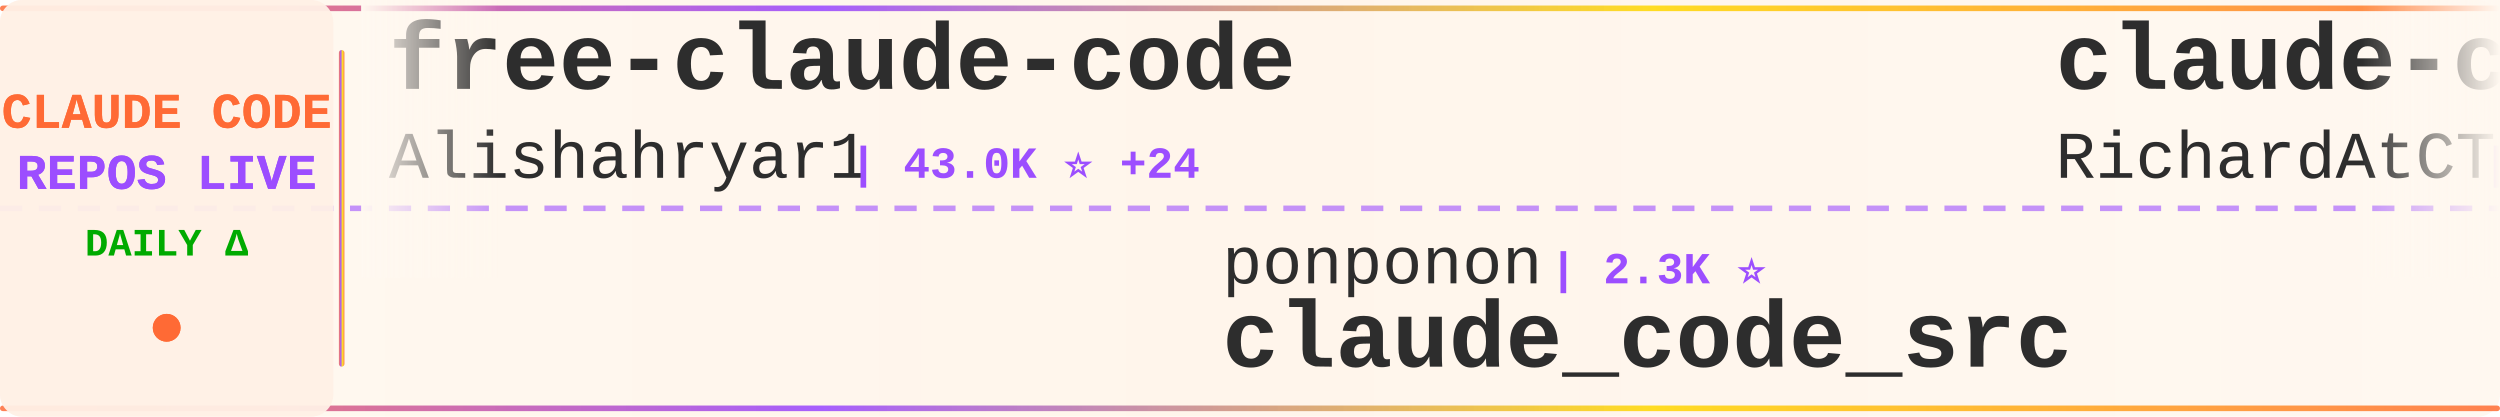
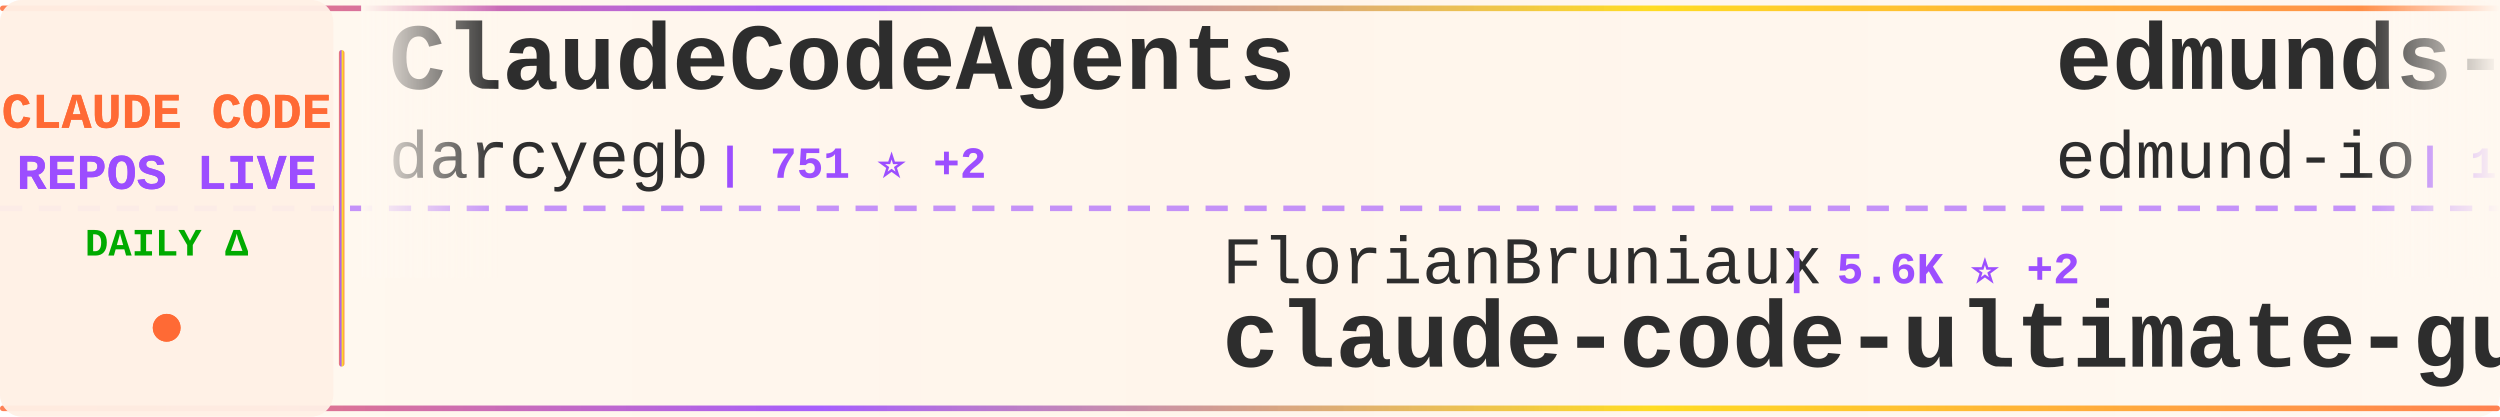
<svg xmlns="http://www.w3.org/2000/svg" width="900" height="150">
  <defs>
    <linearGradient id="tickerBg" x1="0%" y1="0%" x2="100%" y2="0%">
      <stop offset="0%" style="stop-color:#fff8f0;stop-opacity:0.98" />
      <stop offset="50%" style="stop-color:#fff5eb;stop-opacity:1" />
      <stop offset="100%" style="stop-color:#fff8f0;stop-opacity:0.98" />
    </linearGradient>
    <linearGradient id="borderGrad" x1="0%" y1="0%" x2="100%" y2="0%">
      <stop offset="0%" style="stop-color:#FF6B35;stop-opacity:0.85">
        <animate attributeName="stop-opacity" values="0.85;1;0.85" dur="2s" repeatCount="indefinite" />
      </stop>
      <stop offset="33%" style="stop-color:#9C4EFF;stop-opacity:0.9">
        <animate attributeName="stop-opacity" values="0.9;1;0.9" dur="2.2s" repeatCount="indefinite" />
      </stop>
      <stop offset="66%" style="stop-color:#FFD700;stop-opacity:0.85">
        <animate attributeName="stop-opacity" values="0.85;1;0.85" dur="1.8s" repeatCount="indefinite" />
      </stop>
      <stop offset="100%" style="stop-color:#FF6B35;stop-opacity:0.85">
        <animate attributeName="stop-opacity" values="0.85;1;0.85" dur="2s" repeatCount="indefinite" />
      </stop>
    </linearGradient>
    <filter id="textGlow">
      <feGaussianBlur stdDeviation="0.15" result="coloredBlur" />
      <feMerge>
        <feMergeNode in="coloredBlur" />
        <feMergeNode in="SourceGraphic" />
      </feMerge>
    </filter>
    <filter id="metricGlow">
      <feGaussianBlur stdDeviation="0.2" result="coloredBlur" />
      <feMerge>
        <feMergeNode in="coloredBlur" />
        <feMergeNode in="SourceGraphic" />
      </feMerge>
    </filter>
    <linearGradient id="leftFade" x1="0%" y1="0%" x2="100%" y2="0%">
      <stop offset="0%" style="stop-color:#fff8f0;stop-opacity:1" />
      <stop offset="100%" style="stop-color:#fff8f0;stop-opacity:0" />
    </linearGradient>
    <linearGradient id="rightFade" x1="0%" y1="0%" x2="100%" y2="0%">
      <stop offset="0%" style="stop-color:#fff8f0;stop-opacity:0" />
      <stop offset="100%" style="stop-color:#fff8f0;stop-opacity:1" />
    </linearGradient>
  </defs>
  <rect width="900" height="150" fill="url(#tickerBg)" rx="8" />
  <rect x="0" y="2" width="900" height="2" fill="url(#borderGrad)" rx="1" />
  <rect x="0" y="146" width="900" height="2" fill="url(#borderGrad)" rx="1" />
  <line x1="0" y1="75" x2="900" y2="75" stroke="#9C4EFF" stroke-width="2" stroke-dasharray="8 6" opacity="0.6" />
  <rect x="0" y="0" width="120" height="150" fill="#fff0e6" opacity="0.95" rx="8" />
  <text x="60" y="46" font-family="'Courier New', monospace" font-size="18" font-weight="bold" fill="#FF6B35" text-anchor="middle" filter="url(#textGlow)">
    CLAUDE CODE
  </text>
  <text x="60" y="68" font-family="'Courier New', monospace" font-size="18" font-weight="bold" fill="#9C4EFF" text-anchor="middle" filter="url(#textGlow)">
    REPOS LIVE
  </text>
  <text x="60" y="92" font-family="'Courier New', monospace" font-size="14" font-weight="bold" fill="#00aa00" text-anchor="middle">
    DAILY Δ
  </text>
  <circle cx="60" cy="118" r="5" fill="#FF6B35" filter="url(#metricGlow)">
    <animate attributeName="r" values="4;6;4" dur="1.5s" repeatCount="indefinite" />
    <animate attributeName="opacity" values="0.6;1;0.6" dur="1.5s" repeatCount="indefinite" />
  </circle>
  <rect x="122" y="18" width="2" height="114" fill="url(#borderGrad)" rx="1" />
  <clipPath id="tickerClip">
    <rect x="130" y="0" width="770" height="150" />
  </clipPath>
  <g clip-path="url(#tickerClip)">
    <g id="tickerItems">
      <animateTransform attributeName="transform" attributeType="XML" type="translate" from="0 0" to="-3000 0" dur="54s" repeatCount="indefinite" />
      <g transform="translate(0, 0)">
-         <text x="140" y="32" font-family="'Courier New', monospace" font-size="34" font-weight="bold" fill="#2d2d2d">free-claude-code</text>
-         <text x="140" y="64" font-family="'Courier New', monospace" font-size="24" font-weight="normal" fill="#2d2d2d" opacity="1.0">Alishahryar1</text>
-         <text x="306" y="64" font-family="'Courier New', monospace" font-size="16" font-weight="bold" fill="#9C4EFF"> | 43.0K ⭐ +24</text>
+         <text x="140" y="32" font-family="'Courier New', monospace" font-size="34" font-weight="bold" fill="#2d2d2d">ClaudeCodeAgents</text>
+         <text x="140" y="64" font-family="'Courier New', monospace" font-size="24" font-weight="normal" fill="#2d2d2d" opacity="1.0">darcyegb</text>
+         <text x="258" y="64" font-family="'Courier New', monospace" font-size="16" font-weight="bold" fill="#9C4EFF"> | 751 ⭐ +2</text>
      </g>
      <g transform="translate(300, 0)">
-         <text x="140" y="102" font-family="'Courier New', monospace" font-size="24" font-weight="normal" fill="#2d2d2d" opacity="1.0">ponponon</text>
-         <text x="258" y="102" font-family="'Courier New', monospace" font-size="16" font-weight="bold" fill="#9C4EFF"> | 2.3K ⭐</text>
-         <text x="140" y="132" font-family="'Courier New', monospace" font-size="34" font-weight="bold" fill="#2d2d2d">claude_code_src</text>
+         <text x="140" y="102" font-family="'Courier New', monospace" font-size="24" font-weight="normal" fill="#2d2d2d" opacity="1.0">FlorianBruniaux</text>
+         <text x="342" y="102" font-family="'Courier New', monospace" font-size="16" font-weight="bold" fill="#9C4EFF"> | 5.6K ⭐ +2</text>
+         <text x="140" y="132" font-family="'Courier New', monospace" font-size="34" font-weight="bold" fill="#2d2d2d">claude-code-ultimate-gui...</text>
      </g>
      <g transform="translate(600, 0)">
-         <text x="140" y="32" font-family="'Courier New', monospace" font-size="34" font-weight="bold" fill="#2d2d2d">claude-code-telegram</text>
-         <text x="140" y="64" font-family="'Courier New', monospace" font-size="24" font-weight="normal" fill="#2d2d2d" opacity="1.0">RichardAtCT</text>
-         <text x="294" y="64" font-family="'Courier New', monospace" font-size="16" font-weight="bold" fill="#9C4EFF"> | 2.7K ⭐ +1</text>
+         <text x="140" y="32" font-family="'Courier New', monospace" font-size="34" font-weight="bold" fill="#2d2d2d">edmunds-claude-code</text>
+         <text x="140" y="64" font-family="'Courier New', monospace" font-size="24" font-weight="normal" fill="#2d2d2d" opacity="1.0">edmund-io</text>
+         <text x="270" y="64" font-family="'Courier New', monospace" font-size="16" font-weight="bold" fill="#9C4EFF"> | 1.5K ⭐</text>
      </g>
      <g transform="translate(900, 0)">
-         <text x="140" y="102" font-family="'Courier New', monospace" font-size="24" font-weight="normal" fill="#2d2d2d" opacity="1.0">ykdojo</text>
-         <text x="234" y="102" font-family="'Courier New', monospace" font-size="16" font-weight="bold" fill="#9C4EFF"> | 9.5K ⭐ +2</text>
-         <text x="140" y="132" font-family="'Courier New', monospace" font-size="34" font-weight="bold" fill="#2d2d2d">claude-code-tips</text>
+         <text x="140" y="102" font-family="'Courier New', monospace" font-size="24" font-weight="normal" fill="#2d2d2d" opacity="1.0">Donchitos</text>
+         <text x="270" y="102" font-family="'Courier New', monospace" font-size="16" font-weight="bold" fill="#9C4EFF"> | 23.5K ⭐ +3</text>
+         <text x="140" y="132" font-family="'Courier New', monospace" font-size="34" font-weight="bold" fill="#2d2d2d">Claude-Code-Game-Studios</text>
      </g>
      <g transform="translate(1200, 0)">
-         <text x="140" y="32" font-family="'Courier New', monospace" font-size="34" font-weight="bold" fill="#2d2d2d">how-claude-code-works</text>
-         <text x="140" y="64" font-family="'Courier New', monospace" font-size="24" font-weight="normal" fill="#2d2d2d" opacity="1.0">Windy3f3f3f3f</text>
-         <text x="318" y="64" font-family="'Courier New', monospace" font-size="16" font-weight="bold" fill="#9C4EFF"> | 3.3K ⭐ +5</text>
+         <text x="140" y="32" font-family="'Courier New', monospace" font-size="34" font-weight="bold" fill="#2d2d2d">claude-coder</text>
+         <text x="140" y="64" font-family="'Courier New', monospace" font-size="24" font-weight="normal" fill="#2d2d2d" opacity="1.0">kodu-ai</text>
+         <text x="246" y="64" font-family="'Courier New', monospace" font-size="16" font-weight="bold" fill="#9C4EFF"> | 5.3K ⭐</text>
      </g>
      <g transform="translate(1500, 0)">
-         <text x="140" y="102" font-family="'Courier New', monospace" font-size="24" font-weight="normal" fill="#2d2d2d" opacity="1.0">chauncygu</text>
-         <text x="270" y="102" font-family="'Courier New', monospace" font-size="16" font-weight="bold" fill="#9C4EFF"> | 2.8K ⭐</text>
-         <text x="140" y="132" font-family="'Courier New', monospace" font-size="34" font-weight="bold" fill="#2d2d2d">collection-claude-code-s...</text>
+         <text x="140" y="102" font-family="'Courier New', monospace" font-size="24" font-weight="normal" fill="#2d2d2d" opacity="1.0">xu-xiang</text>
+         <text x="258" y="102" font-family="'Courier New', monospace" font-size="16" font-weight="bold" fill="#9C4EFF"> | 1.8K ⭐</text>
+         <text x="140" y="132" font-family="'Courier New', monospace" font-size="34" font-weight="bold" fill="#2d2d2d">everything-claude-code-z...</text>
      </g>
      <g transform="translate(1800, 0)">
+         <text x="140" y="32" font-family="'Courier New', monospace" font-size="34" font-weight="bold" fill="#2d2d2d">Claude-code</text>
+         <text x="140" y="64" font-family="'Courier New', monospace" font-size="24" font-weight="normal" fill="#2d2d2d" opacity="1.0">zstmfhy</text>
+         <text x="246" y="64" font-family="'Courier New', monospace" font-size="16" font-weight="bold" fill="#9C4EFF"> | 190 ⭐</text>
+       </g>
+       <g transform="translate(2100, 0)">
+         <text x="140" y="102" font-family="'Courier New', monospace" font-size="24" font-weight="normal" fill="#2d2d2d" opacity="1.0">Chachamaru127</text>
+         <text x="318" y="102" font-family="'Courier New', monospace" font-size="16" font-weight="bold" fill="#9C4EFF"> | 3.0K ⭐ +1</text>
+         <text x="140" y="132" font-family="'Courier New', monospace" font-size="34" font-weight="bold" fill="#2d2d2d">claude-code-harness</text>
+       </g>
+       <g transform="translate(2400, 0)">
+         <text x="140" y="32" font-family="'Courier New', monospace" font-size="34" font-weight="bold" fill="#2d2d2d">claude-code-tudou</text>
+         <text x="140" y="64" font-family="'Courier New', monospace" font-size="24" font-weight="normal" fill="#2d2d2d" opacity="1.0">AICoderTudou</text>
+         <text x="306" y="64" font-family="'Courier New', monospace" font-size="16" font-weight="bold" fill="#9C4EFF"> | 497 ⭐</text>
+       </g>
+       <g transform="translate(2700, 0)">
+         <text x="140" y="102" font-family="'Courier New', monospace" font-size="24" font-weight="normal" fill="#2d2d2d" opacity="1.0">https-deeplearning-ai</text>
+         <text x="414" y="102" font-family="'Courier New', monospace" font-size="16" font-weight="bold" fill="#9C4EFF"> | 537 ⭐</text>
+         <text x="140" y="132" font-family="'Courier New', monospace" font-size="34" font-weight="bold" fill="#2d2d2d">sc-claude-code-files</text>
+       </g>
+       <g transform="translate(3000, 0)">
        <text x="140" y="32" font-family="'Courier New', monospace" font-size="34" font-weight="bold" fill="#2d2d2d">ClaudeCodeAgents</text>
        <text x="140" y="64" font-family="'Courier New', monospace" font-size="24" font-weight="normal" fill="#2d2d2d" opacity="1.0">darcyegb</text>
-         <text x="258" y="64" font-family="'Courier New', monospace" font-size="16" font-weight="bold" fill="#9C4EFF"> | 749 ⭐</text>
-       </g>
-       <g transform="translate(2100, 0)">
-         <text x="140" y="102" font-family="'Courier New', monospace" font-size="24" font-weight="normal" fill="#2d2d2d" opacity="1.0">digitalsamba</text>
-         <text x="306" y="102" font-family="'Courier New', monospace" font-size="16" font-weight="bold" fill="#9C4EFF"> | 1.9K ⭐</text>
-         <text x="140" y="132" font-family="'Courier New', monospace" font-size="34" font-weight="bold" fill="#2d2d2d">claude-code-video-toolki...</text>
-       </g>
-       <g transform="translate(2400, 0)">
-         <text x="140" y="32" font-family="'Courier New', monospace" font-size="34" font-weight="bold" fill="#2d2d2d">claude-code-settings</text>
-         <text x="140" y="64" font-family="'Courier New', monospace" font-size="24" font-weight="normal" fill="#2d2d2d" opacity="1.0">feiskyer</text>
-         <text x="258" y="64" font-family="'Courier New', monospace" font-size="16" font-weight="bold" fill="#9C4EFF"> | 1.6K ⭐</text>
-       </g>
-       <g transform="translate(2700, 0)">
-         <text x="140" y="102" font-family="'Courier New', monospace" font-size="24" font-weight="normal" fill="#2d2d2d" opacity="1.0">daymade</text>
-         <text x="246" y="102" font-family="'Courier New', monospace" font-size="16" font-weight="bold" fill="#9C4EFF"> | 1.3K ⭐ +1.3K</text>
-         <text x="140" y="132" font-family="'Courier New', monospace" font-size="34" font-weight="bold" fill="#2d2d2d">claude-code-skills</text>
-       </g>
-       <g transform="translate(3000, 0)">
-         <text x="140" y="32" font-family="'Courier New', monospace" font-size="34" font-weight="bold" fill="#2d2d2d">free-claude-code</text>
-         <text x="140" y="64" font-family="'Courier New', monospace" font-size="24" font-weight="normal" fill="#2d2d2d" opacity="1.0">Alishahryar1</text>
-         <text x="306" y="64" font-family="'Courier New', monospace" font-size="16" font-weight="bold" fill="#9C4EFF"> | 43.0K ⭐ +24</text>
+         <text x="258" y="64" font-family="'Courier New', monospace" font-size="16" font-weight="bold" fill="#9C4EFF"> | 751 ⭐ +2</text>
      </g>
      <g transform="translate(3300, 0)">
-         <text x="140" y="102" font-family="'Courier New', monospace" font-size="24" font-weight="normal" fill="#2d2d2d" opacity="1.0">ponponon</text>
-         <text x="258" y="102" font-family="'Courier New', monospace" font-size="16" font-weight="bold" fill="#9C4EFF"> | 2.3K ⭐</text>
-         <text x="140" y="132" font-family="'Courier New', monospace" font-size="34" font-weight="bold" fill="#2d2d2d">claude_code_src</text>
+         <text x="140" y="102" font-family="'Courier New', monospace" font-size="24" font-weight="normal" fill="#2d2d2d" opacity="1.0">FlorianBruniaux</text>
+         <text x="342" y="102" font-family="'Courier New', monospace" font-size="16" font-weight="bold" fill="#9C4EFF"> | 5.6K ⭐ +2</text>
+         <text x="140" y="132" font-family="'Courier New', monospace" font-size="34" font-weight="bold" fill="#2d2d2d">claude-code-ultimate-gui...</text>
      </g>
      <g transform="translate(3600, 0)">
-         <text x="140" y="32" font-family="'Courier New', monospace" font-size="34" font-weight="bold" fill="#2d2d2d">claude-code-telegram</text>
-         <text x="140" y="64" font-family="'Courier New', monospace" font-size="24" font-weight="normal" fill="#2d2d2d" opacity="1.0">RichardAtCT</text>
-         <text x="294" y="64" font-family="'Courier New', monospace" font-size="16" font-weight="bold" fill="#9C4EFF"> | 2.7K ⭐ +1</text>
+         <text x="140" y="32" font-family="'Courier New', monospace" font-size="34" font-weight="bold" fill="#2d2d2d">edmunds-claude-code</text>
+         <text x="140" y="64" font-family="'Courier New', monospace" font-size="24" font-weight="normal" fill="#2d2d2d" opacity="1.0">edmund-io</text>
+         <text x="270" y="64" font-family="'Courier New', monospace" font-size="16" font-weight="bold" fill="#9C4EFF"> | 1.5K ⭐</text>
      </g>
      <g transform="translate(3900, 0)">
-         <text x="140" y="102" font-family="'Courier New', monospace" font-size="24" font-weight="normal" fill="#2d2d2d" opacity="1.0">ykdojo</text>
-         <text x="234" y="102" font-family="'Courier New', monospace" font-size="16" font-weight="bold" fill="#9C4EFF"> | 9.5K ⭐ +2</text>
-         <text x="140" y="132" font-family="'Courier New', monospace" font-size="34" font-weight="bold" fill="#2d2d2d">claude-code-tips</text>
+         <text x="140" y="102" font-family="'Courier New', monospace" font-size="24" font-weight="normal" fill="#2d2d2d" opacity="1.0">Donchitos</text>
+         <text x="270" y="102" font-family="'Courier New', monospace" font-size="16" font-weight="bold" fill="#9C4EFF"> | 23.5K ⭐ +3</text>
+         <text x="140" y="132" font-family="'Courier New', monospace" font-size="34" font-weight="bold" fill="#2d2d2d">Claude-Code-Game-Studios</text>
      </g>
    </g>
  </g>
  <rect x="130" y="0" width="50" height="100" fill="url(#leftFade)" />
  <rect x="850" y="0" width="50" height="100" fill="url(#rightFade)" />
</svg>
